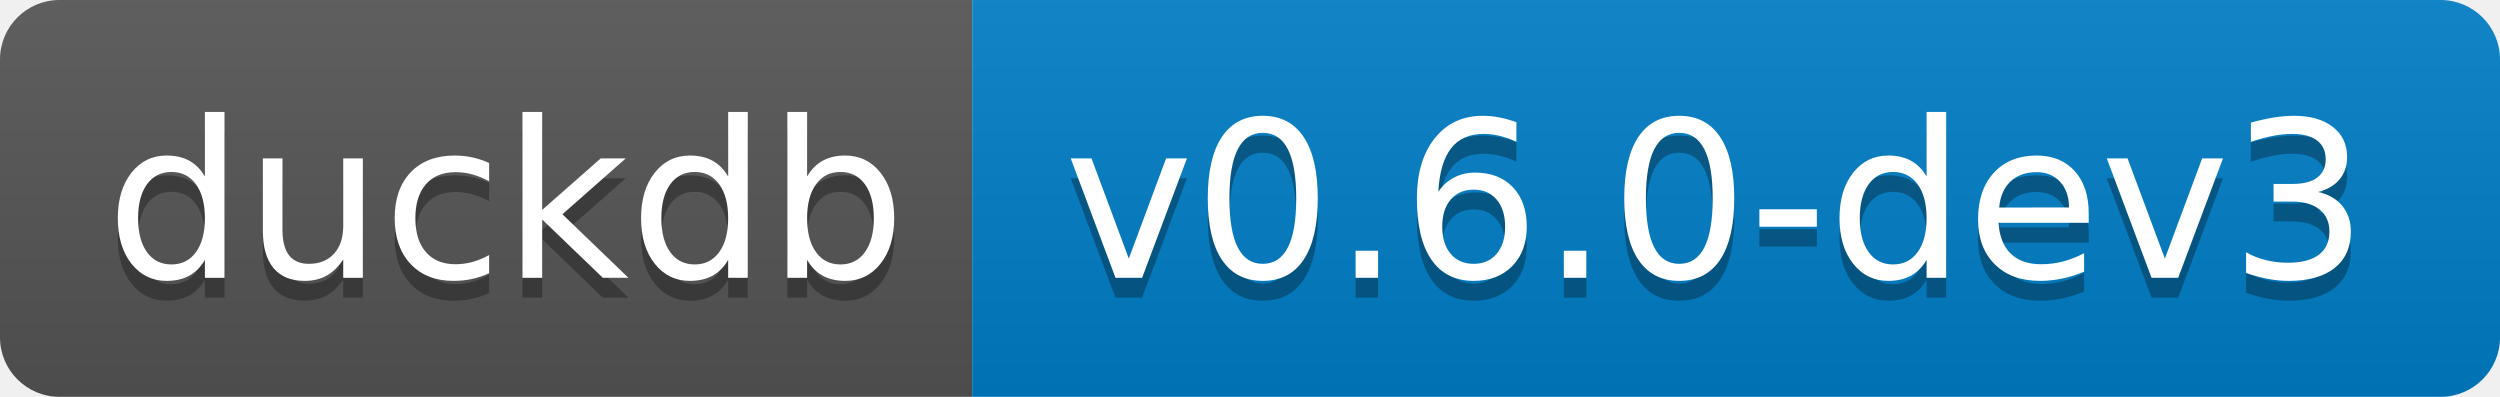
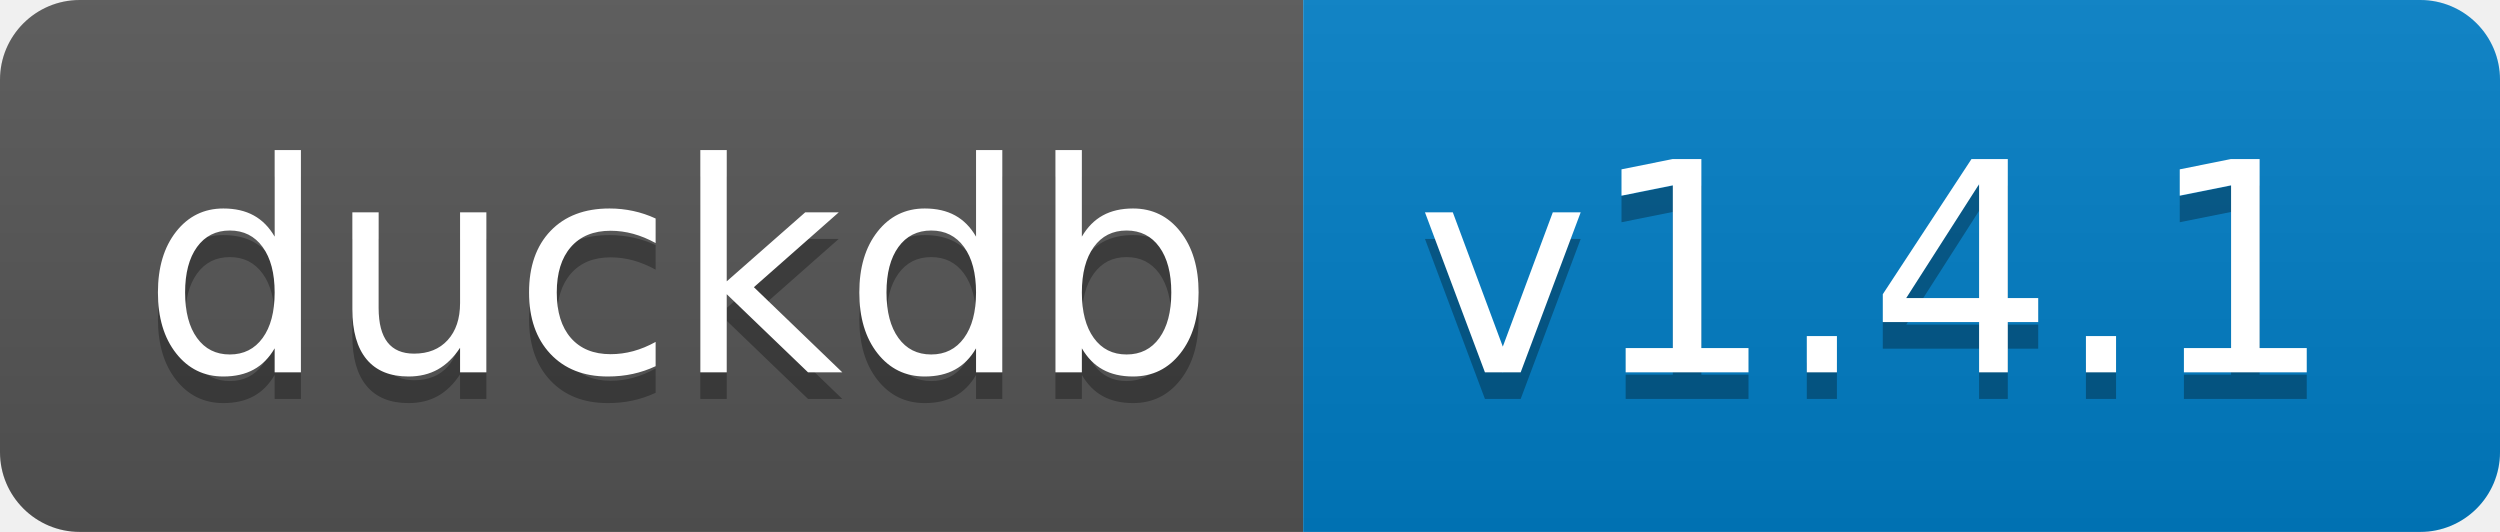
- <svg xmlns="http://www.w3.org/2000/svg" width="126" height="20" role="img" aria-label="duckdb: v0.6.0-dev3">
+ <svg xmlns="http://www.w3.org/2000/svg" width="94" height="20" role="img" aria-label="duckdb: v1.4.1">
  <linearGradient id="s" x2="0" y2="100%">
    <stop offset="0" stop-color="#bbb" stop-opacity=".1" />
    <stop offset="1" stop-opacity=".1" />
  </linearGradient>
  <clipPath id="r">
-     <rect width="126" height="20" rx="3" fill="#fff" />
+     <rect width="94" height="20" rx="3" fill="#fff" />
  </clipPath>
  <g clip-path="url(#r)">
    <rect width="49" height="20" fill="#555" />
-     <rect x="49" width="77" height="20" fill="#007ec6" />
-     <rect width="126" height="20" fill="url(#s)" />
+     <rect x="49" width="45" height="20" fill="#007ec6" />
+     <rect width="94" height="20" fill="url(#s)" />
  </g>
  <g fill="#fff" text-anchor="middle" font-family="Verdana,Geneva,DejaVu Sans,sans-serif" text-rendering="geometricPrecision" font-size="110">
    <text aria-hidden="true" x="255" y="150" fill="#010101" fill-opacity=".3" transform="scale(.1)" textLength="390">duckdb</text>
    <text x="255" y="140" transform="scale(.1)" fill="#fff" textLength="390">duckdb</text>
-     <text aria-hidden="true" x="865" y="150" fill="#010101" fill-opacity=".3" transform="scale(.1)" textLength="670">v0.6.0-dev3</text>
-     <text x="865" y="140" transform="scale(.1)" fill="#fff" textLength="670">v0.6.0-dev3</text>
+     <text aria-hidden="true" x="705" y="150" fill="#010101" fill-opacity=".3" transform="scale(.1)" textLength="350">v1.4.1</text>
+     <text x="705" y="140" transform="scale(.1)" fill="#fff" textLength="350">v1.4.1</text>
  </g>
</svg>
